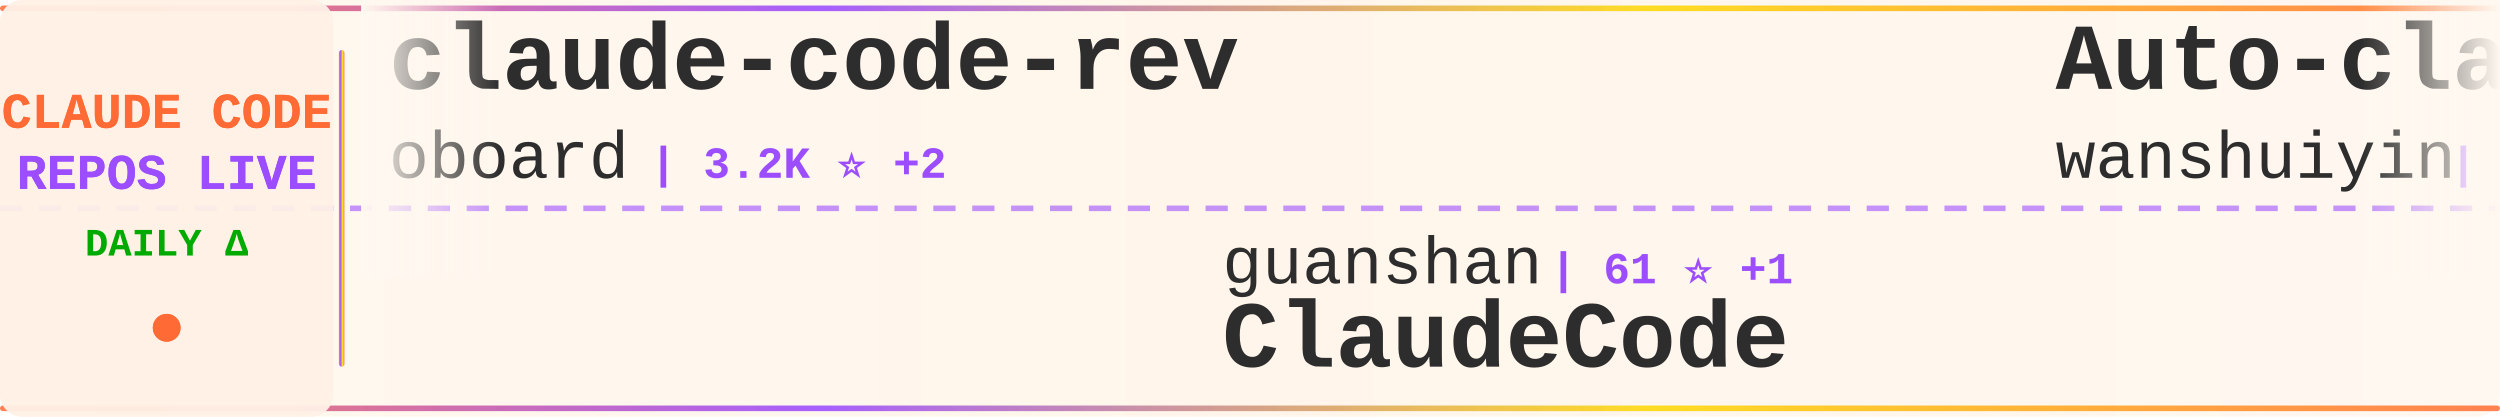
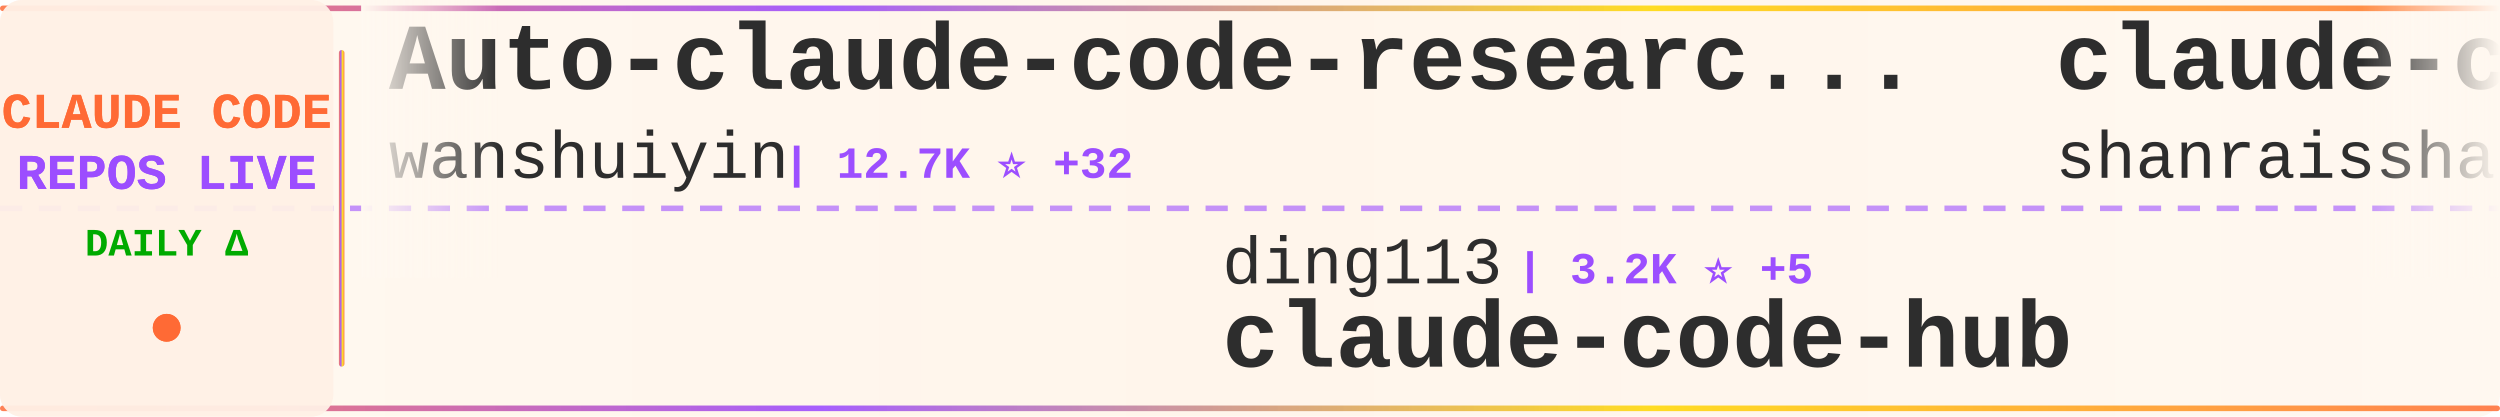
<svg xmlns="http://www.w3.org/2000/svg" width="900" height="150">
  <defs>
    <linearGradient id="tickerBg" x1="0%" y1="0%" x2="100%" y2="0%">
      <stop offset="0%" style="stop-color:#fff8f0;stop-opacity:0.98" />
      <stop offset="50%" style="stop-color:#fff5eb;stop-opacity:1" />
      <stop offset="100%" style="stop-color:#fff8f0;stop-opacity:0.98" />
    </linearGradient>
    <linearGradient id="borderGrad" x1="0%" y1="0%" x2="100%" y2="0%">
      <stop offset="0%" style="stop-color:#FF6B35;stop-opacity:0.85">
        <animate attributeName="stop-opacity" values="0.85;1;0.85" dur="2s" repeatCount="indefinite" />
      </stop>
      <stop offset="33%" style="stop-color:#9C4EFF;stop-opacity:0.9">
        <animate attributeName="stop-opacity" values="0.9;1;0.9" dur="2.2s" repeatCount="indefinite" />
      </stop>
      <stop offset="66%" style="stop-color:#FFD700;stop-opacity:0.85">
        <animate attributeName="stop-opacity" values="0.85;1;0.85" dur="1.8s" repeatCount="indefinite" />
      </stop>
      <stop offset="100%" style="stop-color:#FF6B35;stop-opacity:0.85">
        <animate attributeName="stop-opacity" values="0.85;1;0.85" dur="2s" repeatCount="indefinite" />
      </stop>
    </linearGradient>
    <filter id="textGlow">
      <feGaussianBlur stdDeviation="0.15" result="coloredBlur" />
      <feMerge>
        <feMergeNode in="coloredBlur" />
        <feMergeNode in="SourceGraphic" />
      </feMerge>
    </filter>
    <filter id="metricGlow">
      <feGaussianBlur stdDeviation="0.2" result="coloredBlur" />
      <feMerge>
        <feMergeNode in="coloredBlur" />
        <feMergeNode in="SourceGraphic" />
      </feMerge>
    </filter>
    <linearGradient id="leftFade" x1="0%" y1="0%" x2="100%" y2="0%">
      <stop offset="0%" style="stop-color:#fff8f0;stop-opacity:1" />
      <stop offset="100%" style="stop-color:#fff8f0;stop-opacity:0" />
    </linearGradient>
    <linearGradient id="rightFade" x1="0%" y1="0%" x2="100%" y2="0%">
      <stop offset="0%" style="stop-color:#fff8f0;stop-opacity:0" />
      <stop offset="100%" style="stop-color:#fff8f0;stop-opacity:1" />
    </linearGradient>
  </defs>
  <rect width="900" height="150" fill="url(#tickerBg)" rx="8" />
  <rect x="0" y="2" width="900" height="2" fill="url(#borderGrad)" rx="1" />
  <rect x="0" y="146" width="900" height="2" fill="url(#borderGrad)" rx="1" />
  <line x1="0" y1="75" x2="900" y2="75" stroke="#9C4EFF" stroke-width="2" stroke-dasharray="8 6" opacity="0.6" />
  <rect x="0" y="0" width="120" height="150" fill="#fff0e6" opacity="0.95" rx="8" />
  <text x="60" y="46" font-family="'Courier New', monospace" font-size="18" font-weight="bold" fill="#FF6B35" text-anchor="middle" filter="url(#textGlow)">
    CLAUDE CODE
  </text>
  <text x="60" y="68" font-family="'Courier New', monospace" font-size="18" font-weight="bold" fill="#9C4EFF" text-anchor="middle" filter="url(#textGlow)">
    REPOS LIVE
  </text>
  <text x="60" y="92" font-family="'Courier New', monospace" font-size="14" font-weight="bold" fill="#00aa00" text-anchor="middle">
    DAILY Δ
  </text>
  <circle cx="60" cy="118" r="5" fill="#FF6B35" filter="url(#metricGlow)">
    <animate attributeName="r" values="4;6;4" dur="1.5s" repeatCount="indefinite" />
    <animate attributeName="opacity" values="0.6;1;0.6" dur="1.5s" repeatCount="indefinite" />
  </circle>
  <rect x="122" y="18" width="2" height="114" fill="url(#borderGrad)" rx="1" />
  <clipPath id="tickerClip">
    <rect x="130" y="0" width="770" height="150" />
  </clipPath>
  <g clip-path="url(#tickerClip)">
    <g id="tickerItems">
      <animateTransform attributeName="transform" attributeType="XML" type="translate" from="0 0" to="-3000 0" dur="54s" repeatCount="indefinite" />
      <g transform="translate(0, 0)">
-         <text x="140" y="32" font-family="'Courier New', monospace" font-size="34" font-weight="bold" fill="#2d2d2d">claude-code-rev</text>
-         <text x="140" y="64" font-family="'Courier New', monospace" font-size="24" font-weight="normal" fill="#2d2d2d" opacity="1.0">oboard</text>
-         <text x="234" y="64" font-family="'Courier New', monospace" font-size="16" font-weight="bold" fill="#9C4EFF"> | 3.2K ⭐ +2</text>
+         <text x="140" y="32" font-family="'Courier New', monospace" font-size="34" font-weight="bold" fill="#2d2d2d">Auto-claude-code-researc...</text>
+         <text x="140" y="64" font-family="'Courier New', monospace" font-size="24" font-weight="normal" fill="#2d2d2d" opacity="1.0">wanshuiyin</text>
+         <text x="282" y="64" font-family="'Courier New', monospace" font-size="16" font-weight="bold" fill="#9C4EFF"> | 12.7K ⭐ +32</text>
      </g>
      <g transform="translate(300, 0)">
-         <text x="140" y="102" font-family="'Courier New', monospace" font-size="24" font-weight="normal" fill="#2d2d2d" opacity="1.0">guanshan</text>
-         <text x="258" y="102" font-family="'Courier New', monospace" font-size="16" font-weight="bold" fill="#9C4EFF"> | 61 ⭐ +1</text>
-         <text x="140" y="132" font-family="'Courier New', monospace" font-size="34" font-weight="bold" fill="#2d2d2d">ClaudeCode</text>
+         <text x="140" y="102" font-family="'Courier New', monospace" font-size="24" font-weight="normal" fill="#2d2d2d" opacity="1.0">ding113</text>
+         <text x="246" y="102" font-family="'Courier New', monospace" font-size="16" font-weight="bold" fill="#9C4EFF"> | 3.2K ⭐ +5</text>
+         <text x="140" y="132" font-family="'Courier New', monospace" font-size="34" font-weight="bold" fill="#2d2d2d">claude-code-hub</text>
      </g>
      <g transform="translate(600, 0)">
+         <text x="140" y="32" font-family="'Courier New', monospace" font-size="34" font-weight="bold" fill="#2d2d2d">claude-code-best-practic...</text>
+         <text x="140" y="64" font-family="'Courier New', monospace" font-size="24" font-weight="normal" fill="#2d2d2d" opacity="1.0">shanraisshan</text>
+         <text x="306" y="64" font-family="'Courier New', monospace" font-size="16" font-weight="bold" fill="#9C4EFF"> | 61.2K ⭐ +206</text>
+       </g>
+       <g transform="translate(900, 0)">
+         <text x="140" y="102" font-family="'Courier New', monospace" font-size="24" font-weight="normal" fill="#2d2d2d" opacity="1.0">lintsinghua</text>
+         <text x="294" y="102" font-family="'Courier New', monospace" font-size="16" font-weight="bold" fill="#9C4EFF"> | 3.8K ⭐ +5</text>
+         <text x="140" y="132" font-family="'Courier New', monospace" font-size="34" font-weight="bold" fill="#2d2d2d">claude-code-book</text>
+       </g>
+       <g transform="translate(1200, 0)">
+         <text x="140" y="32" font-family="'Courier New', monospace" font-size="34" font-weight="bold" fill="#2d2d2d">ClaudeCodeAgents</text>
+         <text x="140" y="64" font-family="'Courier New', monospace" font-size="24" font-weight="normal" fill="#2d2d2d" opacity="1.0">darcyegb</text>
+         <text x="258" y="64" font-family="'Courier New', monospace" font-size="16" font-weight="bold" fill="#9C4EFF"> | 737 ⭐ +1</text>
+       </g>
+       <g transform="translate(1500, 0)">
+         <text x="140" y="102" font-family="'Courier New', monospace" font-size="24" font-weight="normal" fill="#2d2d2d" opacity="1.0">Cranot</text>
+         <text x="234" y="102" font-family="'Courier New', monospace" font-size="16" font-weight="bold" fill="#9C4EFF"> | 2.8K ⭐ +2</text>
+         <text x="140" y="132" font-family="'Courier New', monospace" font-size="34" font-weight="bold" fill="#2d2d2d">claude-code-guide</text>
+       </g>
+       <g transform="translate(1800, 0)">
+         <text x="140" y="32" font-family="'Courier New', monospace" font-size="34" font-weight="bold" fill="#2d2d2d">claude-code-prompts</text>
+         <text x="140" y="64" font-family="'Courier New', monospace" font-size="24" font-weight="normal" fill="#2d2d2d" opacity="1.0">repowise-dev</text>
+         <text x="306" y="64" font-family="'Courier New', monospace" font-size="16" font-weight="bold" fill="#9C4EFF"> | 1.1K ⭐ +2</text>
+       </g>
+       <g transform="translate(2100, 0)">
+         <text x="140" y="102" font-family="'Courier New', monospace" font-size="24" font-weight="normal" fill="#2d2d2d" opacity="1.0">edmund-io</text>
+         <text x="270" y="102" font-family="'Courier New', monospace" font-size="16" font-weight="bold" fill="#9C4EFF"> | 1.5K ⭐ +2</text>
+         <text x="140" y="132" font-family="'Courier New', monospace" font-size="34" font-weight="bold" fill="#2d2d2d">edmunds-claude-code</text>
+       </g>
+       <g transform="translate(2400, 0)">
+         <text x="140" y="32" font-family="'Courier New', monospace" font-size="34" font-weight="bold" fill="#2d2d2d">claude-code-webui</text>
+         <text x="140" y="64" font-family="'Courier New', monospace" font-size="24" font-weight="normal" fill="#2d2d2d" opacity="1.0">sugyan</text>
+         <text x="234" y="64" font-family="'Courier New', monospace" font-size="16" font-weight="bold" fill="#9C4EFF"> | 1.1K ⭐</text>
+       </g>
+       <g transform="translate(2700, 0)">
+         <text x="140" y="102" font-family="'Courier New', monospace" font-size="24" font-weight="normal" fill="#2d2d2d" opacity="1.0">ykdojo</text>
+         <text x="234" y="102" font-family="'Courier New', monospace" font-size="16" font-weight="bold" fill="#9C4EFF"> | 8.9K ⭐ +8</text>
+         <text x="140" y="132" font-family="'Courier New', monospace" font-size="34" font-weight="bold" fill="#2d2d2d">claude-code-tips</text>
+       </g>
+       <g transform="translate(3000, 0)">
        <text x="140" y="32" font-family="'Courier New', monospace" font-size="34" font-weight="bold" fill="#2d2d2d">Auto-claude-code-researc...</text>
        <text x="140" y="64" font-family="'Courier New', monospace" font-size="24" font-weight="normal" fill="#2d2d2d" opacity="1.0">wanshuiyin</text>
-         <text x="282" y="64" font-family="'Courier New', monospace" font-size="16" font-weight="bold" fill="#9C4EFF"> | 12.7K ⭐ +34</text>
-       </g>
-       <g transform="translate(900, 0)">
-         <text x="140" y="102" font-family="'Courier New', monospace" font-size="24" font-weight="normal" fill="#2d2d2d" opacity="1.0">Piebald-AI</text>
-         <text x="282" y="102" font-family="'Courier New', monospace" font-size="16" font-weight="bold" fill="#9C4EFF"> | 11.4K ⭐ +22</text>
-         <text x="140" y="132" font-family="'Courier New', monospace" font-size="34" font-weight="bold" fill="#2d2d2d">claude-code-system-promp...</text>
-       </g>
-       <g transform="translate(1200, 0)">
-         <text x="140" y="32" font-family="'Courier New', monospace" font-size="34" font-weight="bold" fill="#2d2d2d">claude-code-hooks-master...</text>
-         <text x="140" y="64" font-family="'Courier New', monospace" font-size="24" font-weight="normal" fill="#2d2d2d" opacity="1.0">disler</text>
-         <text x="234" y="64" font-family="'Courier New', monospace" font-size="16" font-weight="bold" fill="#9C4EFF"> | 3.8K ⭐ +2</text>
-       </g>
-       <g transform="translate(1500, 0)">
-         <text x="140" y="102" font-family="'Courier New', monospace" font-size="24" font-weight="normal" fill="#2d2d2d" opacity="1.0">pengchengneo</text>
-         <text x="306" y="102" font-family="'Courier New', monospace" font-size="16" font-weight="bold" fill="#9C4EFF"> | 1.6K ⭐ +3</text>
-         <text x="140" y="132" font-family="'Courier New', monospace" font-size="34" font-weight="bold" fill="#2d2d2d">Claude-Code</text>
-       </g>
-       <g transform="translate(1800, 0)">
-         <text x="140" y="32" font-family="'Courier New', monospace" font-size="34" font-weight="bold" fill="#2d2d2d">claude-code-ultimate-gui...</text>
-         <text x="140" y="64" font-family="'Courier New', monospace" font-size="24" font-weight="normal" fill="#2d2d2d" opacity="1.0">FlorianBruniaux</text>
-         <text x="342" y="64" font-family="'Courier New', monospace" font-size="16" font-weight="bold" fill="#9C4EFF"> | 5.2K ⭐ +8</text>
-       </g>
-       <g transform="translate(2100, 0)">
-         <text x="140" y="102" font-family="'Courier New', monospace" font-size="24" font-weight="normal" fill="#2d2d2d" opacity="1.0">huangserva</text>
-         <text x="282" y="102" font-family="'Courier New', monospace" font-size="16" font-weight="bold" fill="#9C4EFF"> | 611 ⭐</text>
-         <text x="140" y="132" font-family="'Courier New', monospace" font-size="34" font-weight="bold" fill="#2d2d2d">claude-code-cli</text>
-       </g>
-       <g transform="translate(2400, 0)">
-         <text x="140" y="32" font-family="'Courier New', monospace" font-size="34" font-weight="bold" fill="#2d2d2d">claude-code-sub-agents</text>
-         <text x="140" y="64" font-family="'Courier New', monospace" font-size="24" font-weight="normal" fill="#2d2d2d" opacity="1.0">lst97</text>
-         <text x="222" y="64" font-family="'Courier New', monospace" font-size="16" font-weight="bold" fill="#9C4EFF"> | 1.6K ⭐ +2</text>
-       </g>
-       <g transform="translate(2700, 0)">
-         <text x="140" y="102" font-family="'Courier New', monospace" font-size="24" font-weight="normal" fill="#2d2d2d" opacity="1.0">davila7</text>
-         <text x="246" y="102" font-family="'Courier New', monospace" font-size="16" font-weight="bold" fill="#9C4EFF"> | 28.3K ⭐ +20</text>
-         <text x="140" y="132" font-family="'Courier New', monospace" font-size="34" font-weight="bold" fill="#2d2d2d">claude-code-templates</text>
-       </g>
-       <g transform="translate(3000, 0)">
-         <text x="140" y="32" font-family="'Courier New', monospace" font-size="34" font-weight="bold" fill="#2d2d2d">claude-code-rev</text>
-         <text x="140" y="64" font-family="'Courier New', monospace" font-size="24" font-weight="normal" fill="#2d2d2d" opacity="1.0">oboard</text>
-         <text x="234" y="64" font-family="'Courier New', monospace" font-size="16" font-weight="bold" fill="#9C4EFF"> | 3.2K ⭐ +2</text>
+         <text x="282" y="64" font-family="'Courier New', monospace" font-size="16" font-weight="bold" fill="#9C4EFF"> | 12.7K ⭐ +32</text>
      </g>
      <g transform="translate(3300, 0)">
-         <text x="140" y="102" font-family="'Courier New', monospace" font-size="24" font-weight="normal" fill="#2d2d2d" opacity="1.0">guanshan</text>
-         <text x="258" y="102" font-family="'Courier New', monospace" font-size="16" font-weight="bold" fill="#9C4EFF"> | 61 ⭐ +1</text>
-         <text x="140" y="132" font-family="'Courier New', monospace" font-size="34" font-weight="bold" fill="#2d2d2d">ClaudeCode</text>
+         <text x="140" y="102" font-family="'Courier New', monospace" font-size="24" font-weight="normal" fill="#2d2d2d" opacity="1.0">ding113</text>
+         <text x="246" y="102" font-family="'Courier New', monospace" font-size="16" font-weight="bold" fill="#9C4EFF"> | 3.2K ⭐ +5</text>
+         <text x="140" y="132" font-family="'Courier New', monospace" font-size="34" font-weight="bold" fill="#2d2d2d">claude-code-hub</text>
      </g>
      <g transform="translate(3600, 0)">
-         <text x="140" y="32" font-family="'Courier New', monospace" font-size="34" font-weight="bold" fill="#2d2d2d">Auto-claude-code-researc...</text>
-         <text x="140" y="64" font-family="'Courier New', monospace" font-size="24" font-weight="normal" fill="#2d2d2d" opacity="1.0">wanshuiyin</text>
-         <text x="282" y="64" font-family="'Courier New', monospace" font-size="16" font-weight="bold" fill="#9C4EFF"> | 12.7K ⭐ +34</text>
+         <text x="140" y="32" font-family="'Courier New', monospace" font-size="34" font-weight="bold" fill="#2d2d2d">claude-code-best-practic...</text>
+         <text x="140" y="64" font-family="'Courier New', monospace" font-size="24" font-weight="normal" fill="#2d2d2d" opacity="1.0">shanraisshan</text>
+         <text x="306" y="64" font-family="'Courier New', monospace" font-size="16" font-weight="bold" fill="#9C4EFF"> | 61.2K ⭐ +206</text>
      </g>
      <g transform="translate(3900, 0)">
-         <text x="140" y="102" font-family="'Courier New', monospace" font-size="24" font-weight="normal" fill="#2d2d2d" opacity="1.0">Piebald-AI</text>
-         <text x="282" y="102" font-family="'Courier New', monospace" font-size="16" font-weight="bold" fill="#9C4EFF"> | 11.4K ⭐ +22</text>
-         <text x="140" y="132" font-family="'Courier New', monospace" font-size="34" font-weight="bold" fill="#2d2d2d">claude-code-system-promp...</text>
+         <text x="140" y="102" font-family="'Courier New', monospace" font-size="24" font-weight="normal" fill="#2d2d2d" opacity="1.0">lintsinghua</text>
+         <text x="294" y="102" font-family="'Courier New', monospace" font-size="16" font-weight="bold" fill="#9C4EFF"> | 3.8K ⭐ +5</text>
+         <text x="140" y="132" font-family="'Courier New', monospace" font-size="34" font-weight="bold" fill="#2d2d2d">claude-code-book</text>
      </g>
    </g>
  </g>
  <rect x="130" y="0" width="50" height="100" fill="url(#leftFade)" />
  <rect x="850" y="0" width="50" height="100" fill="url(#rightFade)" />
</svg>
